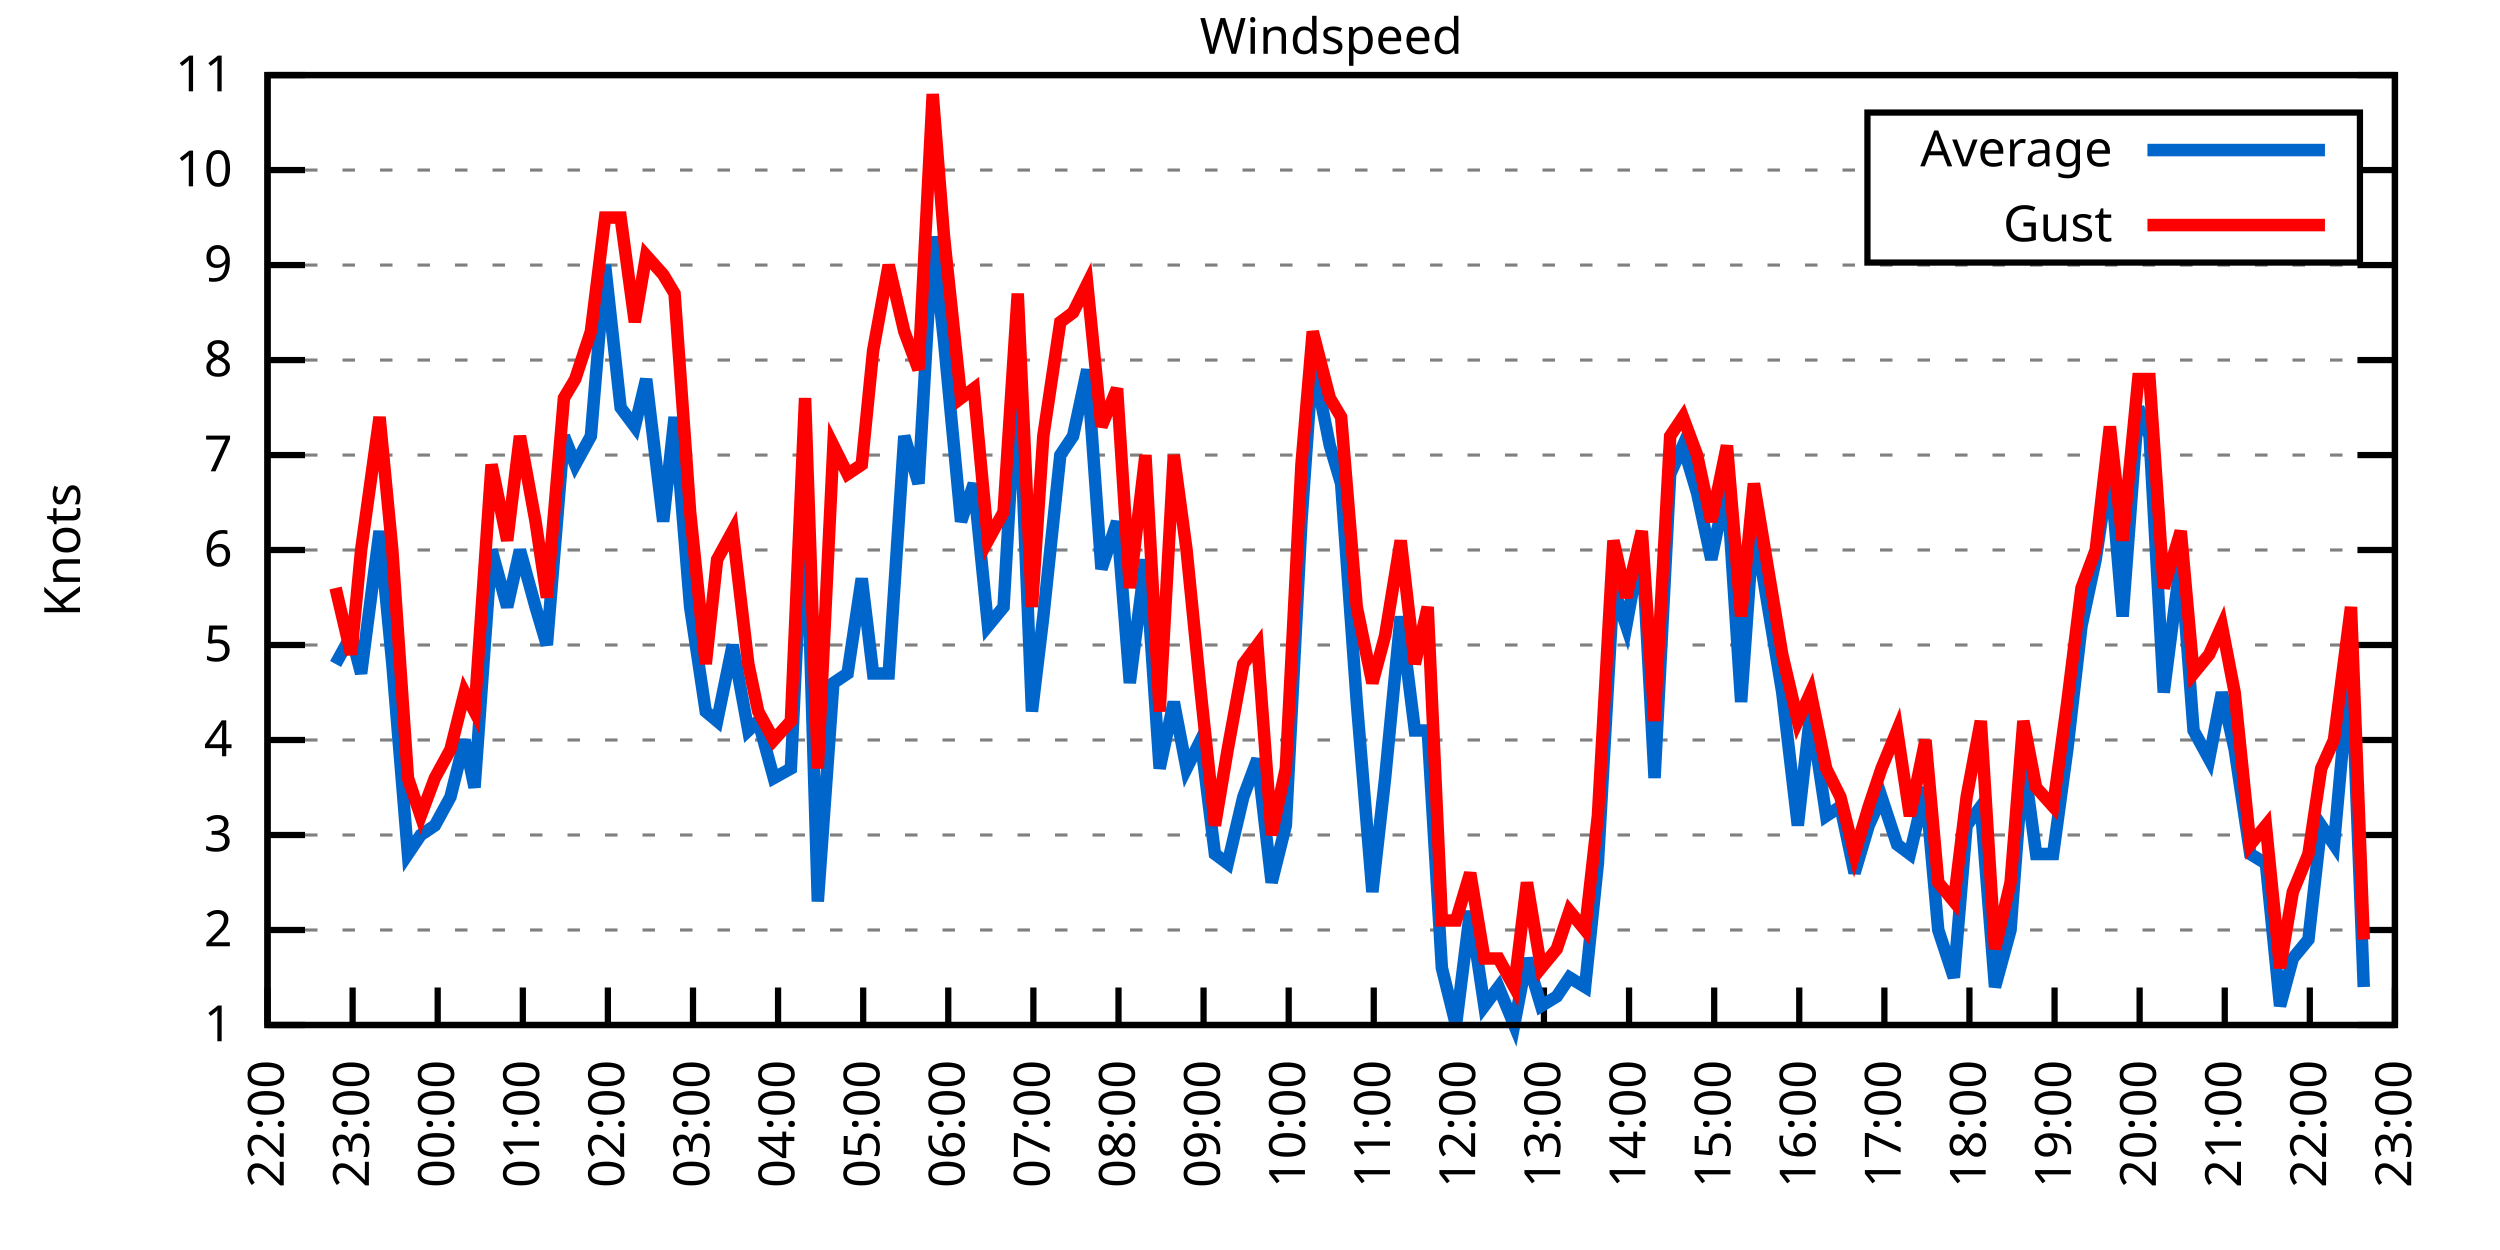
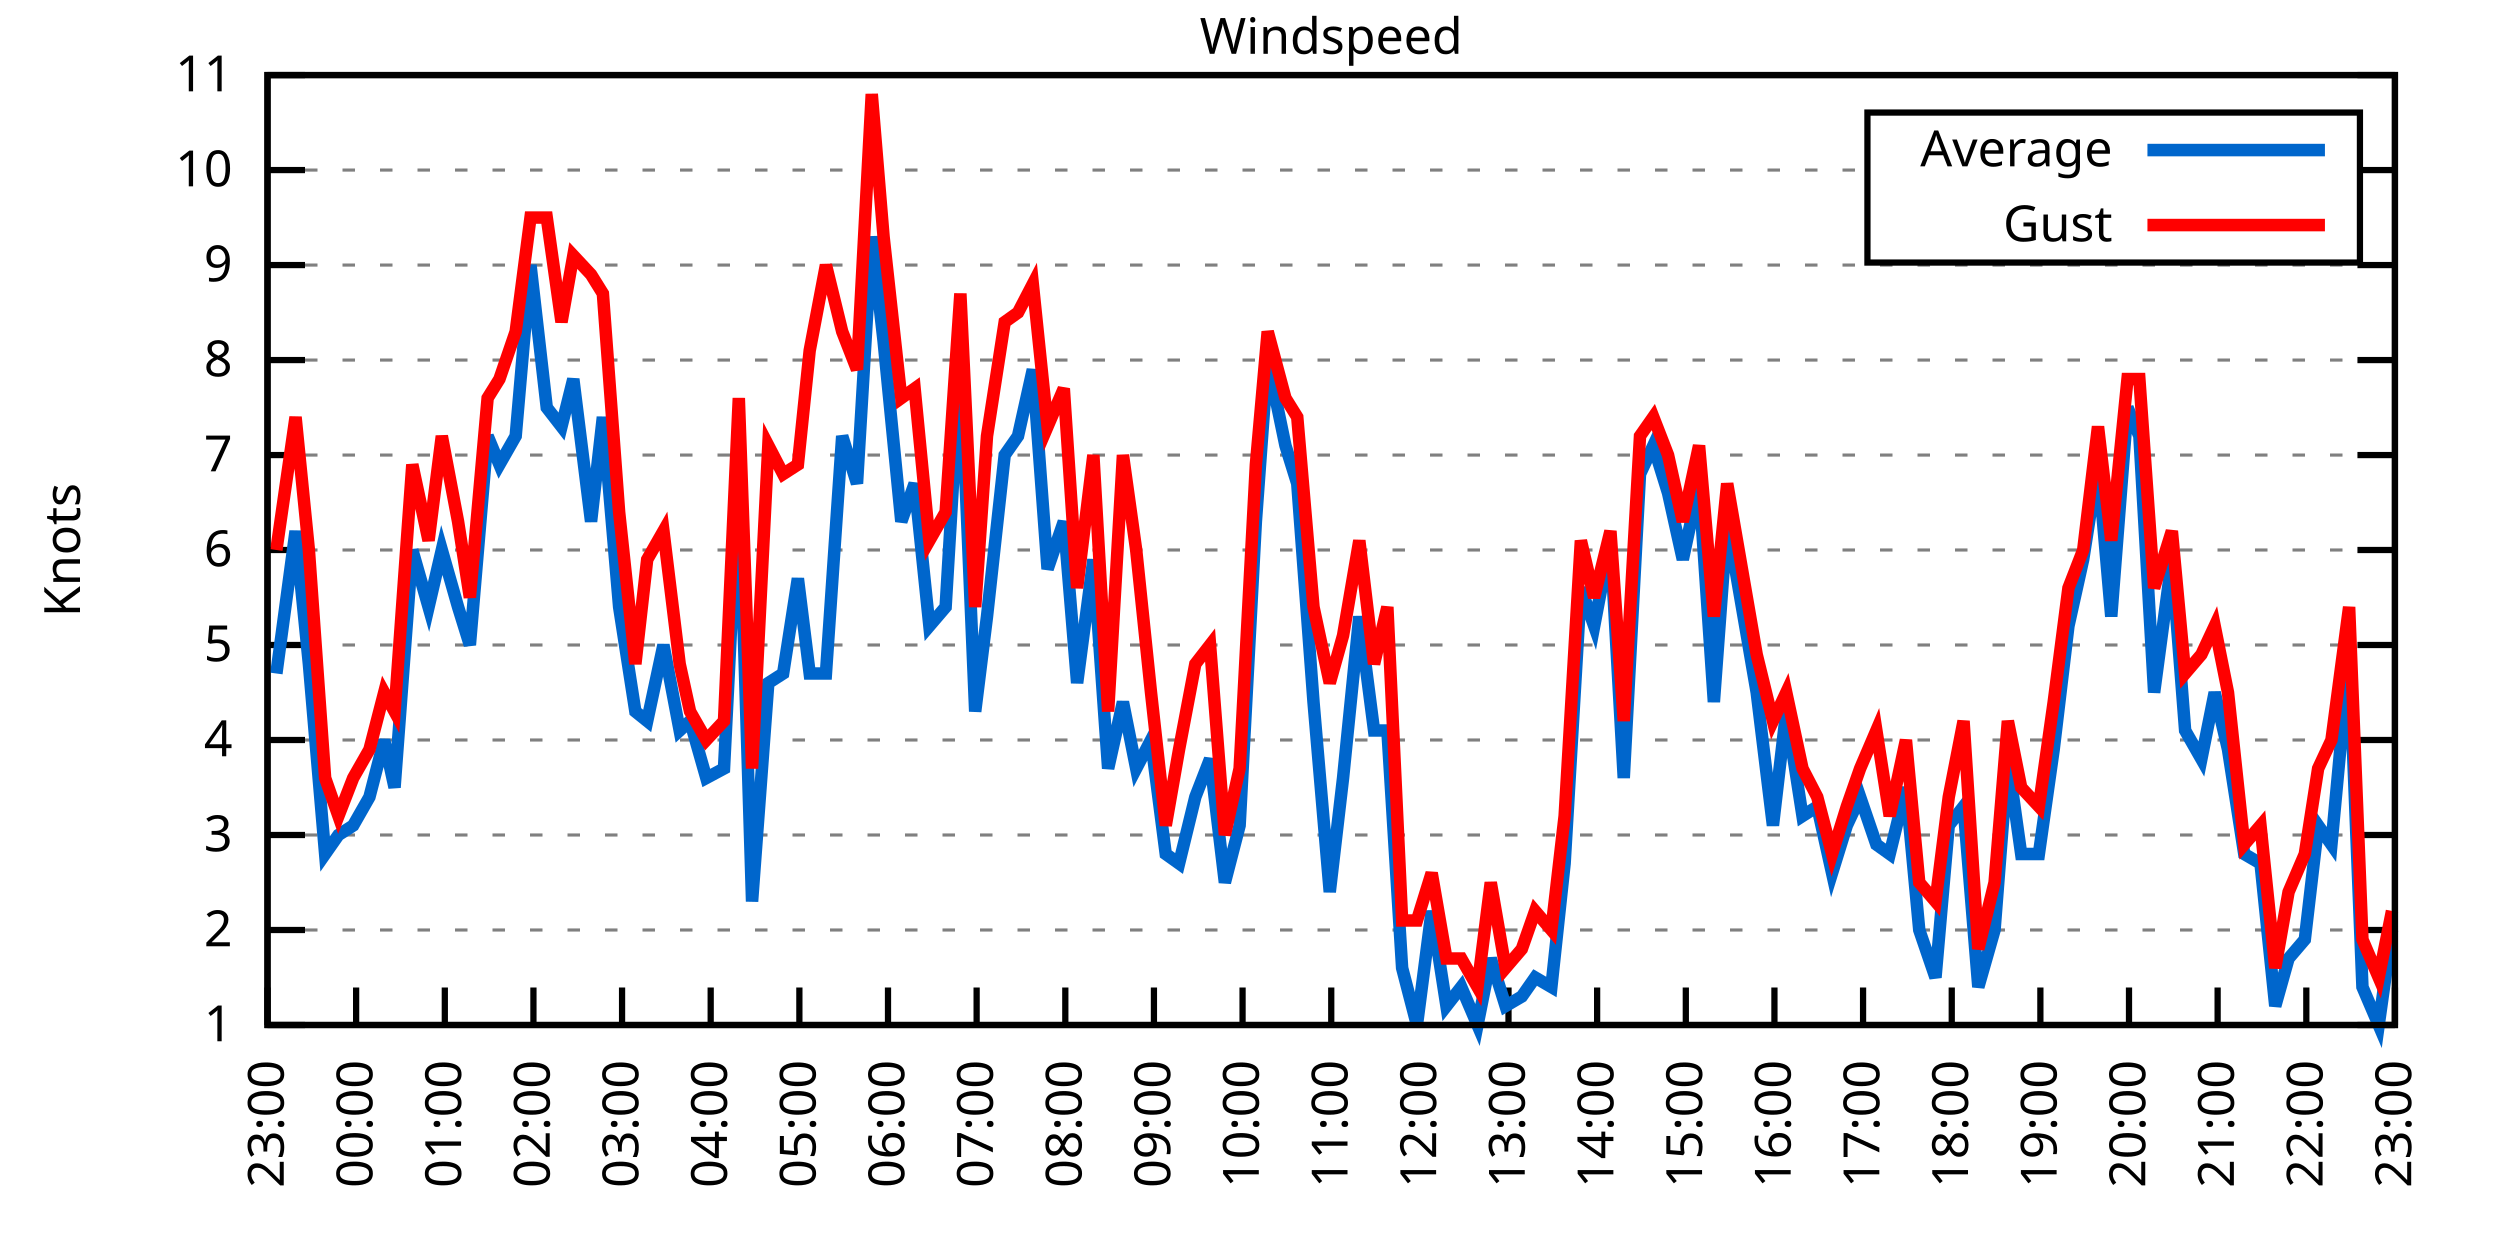
<svg xmlns="http://www.w3.org/2000/svg" xmlns:xlink="http://www.w3.org/1999/xlink" width="400" height="200" viewBox="0 0 400 200">
  <g id="gnuplot_canvas">
    <rect x="0" y="0" width="400" height="200" fill="none" />
    <defs>
      <circle id="gpDot" r="0.5" stroke-width="0.5" stroke="currentColor" />
      <path id="gpPt0" stroke-width="0.333" stroke="currentColor" d="M-1,0 h2 M0,-1 v2" />
      <path id="gpPt1" stroke-width="0.333" stroke="currentColor" d="M-1,-1 L1,1 M1,-1 L-1,1" />
      <path id="gpPt2" stroke-width="0.333" stroke="currentColor" d="M-1,0 L1,0 M0,-1 L0,1 M-1,-1 L1,1 M-1,1 L1,-1" />
      <rect id="gpPt3" stroke-width="0.333" stroke="currentColor" x="-1" y="-1" width="2" height="2" />
      <rect id="gpPt4" stroke-width="0.333" stroke="currentColor" fill="currentColor" x="-1" y="-1" width="2" height="2" />
      <circle id="gpPt5" stroke-width="0.333" stroke="currentColor" cx="0" cy="0" r="1" />
      <use xlink:href="#gpPt5" id="gpPt6" fill="currentColor" stroke="none" />
      <path id="gpPt7" stroke-width="0.333" stroke="currentColor" d="M0,-1.33 L-1.33,0.67 L1.33,0.67 z" />
      <use xlink:href="#gpPt7" id="gpPt8" fill="currentColor" stroke="none" />
      <use xlink:href="#gpPt7" id="gpPt9" stroke="currentColor" transform="rotate(180)" />
      <use xlink:href="#gpPt9" id="gpPt10" fill="currentColor" stroke="none" />
      <use xlink:href="#gpPt3" id="gpPt11" stroke="currentColor" transform="rotate(45)" />
      <use xlink:href="#gpPt11" id="gpPt12" fill="currentColor" stroke="none" />
      <path id="gpPt13" stroke-width="0.333" stroke="currentColor" d="M0,1.330 L1.265,0.411 L0.782,-1.067 L-0.782,-1.076 L-1.265,0.411 z" />
      <use xlink:href="#gpPt13" id="gpPt14" fill="currentColor" stroke="none" />
      <filter id="textbox" filterUnits="objectBoundingBox" x="0" y="0" height="1" width="1">
        <feFlood flood-color="white" flood-opacity="1" result="bgnd" />
        <feComposite in="SourceGraphic" in2="bgnd" operator="atop" />
      </filter>
      <filter id="greybox" filterUnits="objectBoundingBox" x="0" y="0" height="1" width="1">
        <feFlood flood-color="lightgrey" flood-opacity="1" result="grey" />
        <feComposite in="SourceGraphic" in2="grey" operator="atop" />
      </filter>
    </defs>
    <g fill="none" color="white" stroke="currentColor" stroke-width="1.00" stroke-linecap="butt" stroke-linejoin="miter">
</g>
    <g fill="none" color="black" stroke="currentColor" stroke-width="1.00" stroke-linecap="butt" stroke-linejoin="miter">
      <g stroke="none" shape-rendering="crispEdges">
        <polygon fill="rgb(255, 255, 255)" points="42.80,164.00 383.18,164.00 383.18,12.02 42.80,12.02 " />
      </g>
    </g>
    <g fill="none" color="black" stroke="currentColor" stroke-width="1.00" stroke-linecap="butt" stroke-linejoin="miter">
</g>
    <g fill="none" color="black" stroke="black" stroke-width="0.50" stroke-linecap="butt" stroke-linejoin="miter">
</g>
    <g fill="none" color="gray" stroke="currentColor" stroke-width="0.50" stroke-linecap="butt" stroke-linejoin="miter">
      <path stroke="gray" stroke-dasharray="2,4" class="gridline" d="M42.80,164.00 L383.19,164.00  " />
    </g>
    <g fill="none" color="gray" stroke="gray" stroke-width="1.00" stroke-linecap="butt" stroke-linejoin="miter">
</g>
    <g fill="none" color="black" stroke="currentColor" stroke-width="1.00" stroke-linecap="butt" stroke-linejoin="miter">
      <path stroke="black" d="M42.80,164.00 L48.80,164.00 M383.19,164.00 L377.19,164.00  " />
      <g transform="translate(37.20,166.60)" stroke="none" fill="black" font-family="Sans" font-size="8.00" text-anchor="end">
        <text>
          <tspan font-family="Sans"> 1</tspan>
        </text>
      </g>
    </g>
    <g fill="none" color="black" stroke="currentColor" stroke-width="1.00" stroke-linecap="butt" stroke-linejoin="miter">
</g>
    <g fill="none" color="black" stroke="black" stroke-width="0.50" stroke-linecap="butt" stroke-linejoin="miter">
</g>
    <g fill="none" color="gray" stroke="currentColor" stroke-width="0.50" stroke-linecap="butt" stroke-linejoin="miter">
      <path stroke="gray" stroke-dasharray="2,4" class="gridline" d="M42.80,148.80 L383.19,148.80  " />
    </g>
    <g fill="none" color="gray" stroke="gray" stroke-width="1.00" stroke-linecap="butt" stroke-linejoin="miter">
</g>
    <g fill="none" color="black" stroke="currentColor" stroke-width="1.00" stroke-linecap="butt" stroke-linejoin="miter">
      <path stroke="black" d="M42.80,148.80 L48.80,148.80 M383.19,148.80 L377.19,148.80  " />
      <g transform="translate(37.20,151.40)" stroke="none" fill="black" font-family="Sans" font-size="8.00" text-anchor="end">
        <text>
          <tspan font-family="Sans"> 2</tspan>
        </text>
      </g>
    </g>
    <g fill="none" color="black" stroke="currentColor" stroke-width="1.00" stroke-linecap="butt" stroke-linejoin="miter">
</g>
    <g fill="none" color="black" stroke="black" stroke-width="0.50" stroke-linecap="butt" stroke-linejoin="miter">
</g>
    <g fill="none" color="gray" stroke="currentColor" stroke-width="0.50" stroke-linecap="butt" stroke-linejoin="miter">
      <path stroke="gray" stroke-dasharray="2,4" class="gridline" d="M42.80,133.60 L383.19,133.60  " />
    </g>
    <g fill="none" color="gray" stroke="gray" stroke-width="1.00" stroke-linecap="butt" stroke-linejoin="miter">
</g>
    <g fill="none" color="black" stroke="currentColor" stroke-width="1.00" stroke-linecap="butt" stroke-linejoin="miter">
      <path stroke="black" d="M42.80,133.60 L48.80,133.60 M383.19,133.60 L377.19,133.60  " />
      <g transform="translate(37.20,136.20)" stroke="none" fill="black" font-family="Sans" font-size="8.00" text-anchor="end">
        <text>
          <tspan font-family="Sans"> 3</tspan>
        </text>
      </g>
    </g>
    <g fill="none" color="black" stroke="currentColor" stroke-width="1.00" stroke-linecap="butt" stroke-linejoin="miter">
</g>
    <g fill="none" color="black" stroke="black" stroke-width="0.50" stroke-linecap="butt" stroke-linejoin="miter">
</g>
    <g fill="none" color="gray" stroke="currentColor" stroke-width="0.50" stroke-linecap="butt" stroke-linejoin="miter">
      <path stroke="gray" stroke-dasharray="2,4" class="gridline" d="M42.80,118.40 L383.19,118.40  " />
    </g>
    <g fill="none" color="gray" stroke="gray" stroke-width="1.00" stroke-linecap="butt" stroke-linejoin="miter">
</g>
    <g fill="none" color="black" stroke="currentColor" stroke-width="1.00" stroke-linecap="butt" stroke-linejoin="miter">
      <path stroke="black" d="M42.80,118.40 L48.80,118.40 M383.19,118.40 L377.19,118.40  " />
      <g transform="translate(37.20,121.00)" stroke="none" fill="black" font-family="Sans" font-size="8.00" text-anchor="end">
        <text>
          <tspan font-family="Sans"> 4</tspan>
        </text>
      </g>
    </g>
    <g fill="none" color="black" stroke="currentColor" stroke-width="1.00" stroke-linecap="butt" stroke-linejoin="miter">
</g>
    <g fill="none" color="black" stroke="black" stroke-width="0.50" stroke-linecap="butt" stroke-linejoin="miter">
</g>
    <g fill="none" color="gray" stroke="currentColor" stroke-width="0.50" stroke-linecap="butt" stroke-linejoin="miter">
      <path stroke="gray" stroke-dasharray="2,4" class="gridline" d="M42.80,103.20 L383.19,103.20  " />
    </g>
    <g fill="none" color="gray" stroke="gray" stroke-width="1.00" stroke-linecap="butt" stroke-linejoin="miter">
</g>
    <g fill="none" color="black" stroke="currentColor" stroke-width="1.00" stroke-linecap="butt" stroke-linejoin="miter">
      <path stroke="black" d="M42.80,103.20 L48.80,103.20 M383.19,103.20 L377.19,103.20  " />
      <g transform="translate(37.20,105.80)" stroke="none" fill="black" font-family="Sans" font-size="8.00" text-anchor="end">
        <text>
          <tspan font-family="Sans"> 5</tspan>
        </text>
      </g>
    </g>
    <g fill="none" color="black" stroke="currentColor" stroke-width="1.00" stroke-linecap="butt" stroke-linejoin="miter">
</g>
    <g fill="none" color="black" stroke="black" stroke-width="0.50" stroke-linecap="butt" stroke-linejoin="miter">
</g>
    <g fill="none" color="gray" stroke="currentColor" stroke-width="0.50" stroke-linecap="butt" stroke-linejoin="miter">
      <path stroke="gray" stroke-dasharray="2,4" class="gridline" d="M42.80,88.00 L383.19,88.00  " />
    </g>
    <g fill="none" color="gray" stroke="gray" stroke-width="1.00" stroke-linecap="butt" stroke-linejoin="miter">
</g>
    <g fill="none" color="black" stroke="currentColor" stroke-width="1.00" stroke-linecap="butt" stroke-linejoin="miter">
      <path stroke="black" d="M42.80,88.00 L48.80,88.00 M383.19,88.00 L377.19,88.00  " />
      <g transform="translate(37.20,90.60)" stroke="none" fill="black" font-family="Sans" font-size="8.00" text-anchor="end">
        <text>
          <tspan font-family="Sans"> 6</tspan>
        </text>
      </g>
    </g>
    <g fill="none" color="black" stroke="currentColor" stroke-width="1.00" stroke-linecap="butt" stroke-linejoin="miter">
</g>
    <g fill="none" color="black" stroke="black" stroke-width="0.50" stroke-linecap="butt" stroke-linejoin="miter">
</g>
    <g fill="none" color="gray" stroke="currentColor" stroke-width="0.50" stroke-linecap="butt" stroke-linejoin="miter">
      <path stroke="gray" stroke-dasharray="2,4" class="gridline" d="M42.80,72.81 L383.19,72.81  " />
    </g>
    <g fill="none" color="gray" stroke="gray" stroke-width="1.00" stroke-linecap="butt" stroke-linejoin="miter">
</g>
    <g fill="none" color="black" stroke="currentColor" stroke-width="1.00" stroke-linecap="butt" stroke-linejoin="miter">
      <path stroke="black" d="M42.80,72.81 L48.80,72.81 M383.19,72.81 L377.19,72.81  " />
      <g transform="translate(37.20,75.41)" stroke="none" fill="black" font-family="Sans" font-size="8.00" text-anchor="end">
        <text>
          <tspan font-family="Sans"> 7</tspan>
        </text>
      </g>
    </g>
    <g fill="none" color="black" stroke="currentColor" stroke-width="1.00" stroke-linecap="butt" stroke-linejoin="miter">
</g>
    <g fill="none" color="black" stroke="black" stroke-width="0.50" stroke-linecap="butt" stroke-linejoin="miter">
</g>
    <g fill="none" color="gray" stroke="currentColor" stroke-width="0.50" stroke-linecap="butt" stroke-linejoin="miter">
      <path stroke="gray" stroke-dasharray="2,4" class="gridline" d="M42.80,57.61 L383.19,57.61  " />
    </g>
    <g fill="none" color="gray" stroke="gray" stroke-width="1.00" stroke-linecap="butt" stroke-linejoin="miter">
</g>
    <g fill="none" color="black" stroke="currentColor" stroke-width="1.00" stroke-linecap="butt" stroke-linejoin="miter">
      <path stroke="black" d="M42.80,57.61 L48.80,57.61 M383.19,57.61 L377.19,57.61  " />
      <g transform="translate(37.20,60.21)" stroke="none" fill="black" font-family="Sans" font-size="8.00" text-anchor="end">
        <text>
          <tspan font-family="Sans"> 8</tspan>
        </text>
      </g>
    </g>
    <g fill="none" color="black" stroke="currentColor" stroke-width="1.00" stroke-linecap="butt" stroke-linejoin="miter">
</g>
    <g fill="none" color="black" stroke="black" stroke-width="0.50" stroke-linecap="butt" stroke-linejoin="miter">
</g>
    <g fill="none" color="gray" stroke="currentColor" stroke-width="0.50" stroke-linecap="butt" stroke-linejoin="miter">
      <path stroke="gray" stroke-dasharray="2,4" class="gridline" d="M42.80,42.41 L383.19,42.41  " />
    </g>
    <g fill="none" color="gray" stroke="gray" stroke-width="1.00" stroke-linecap="butt" stroke-linejoin="miter">
</g>
    <g fill="none" color="black" stroke="currentColor" stroke-width="1.00" stroke-linecap="butt" stroke-linejoin="miter">
      <path stroke="black" d="M42.80,42.41 L48.80,42.41 M383.19,42.41 L377.19,42.41  " />
      <g transform="translate(37.20,45.01)" stroke="none" fill="black" font-family="Sans" font-size="8.00" text-anchor="end">
        <text>
          <tspan font-family="Sans"> 9</tspan>
        </text>
      </g>
    </g>
    <g fill="none" color="black" stroke="currentColor" stroke-width="1.00" stroke-linecap="butt" stroke-linejoin="miter">
</g>
    <g fill="none" color="black" stroke="black" stroke-width="0.50" stroke-linecap="butt" stroke-linejoin="miter">
</g>
    <g fill="none" color="gray" stroke="currentColor" stroke-width="0.50" stroke-linecap="butt" stroke-linejoin="miter">
      <path stroke="gray" stroke-dasharray="2,4" class="gridline" d="M42.80,27.21 L298.79,27.21 M377.59,27.21 L383.19,27.21  " />
    </g>
    <g fill="none" color="gray" stroke="gray" stroke-width="1.00" stroke-linecap="butt" stroke-linejoin="miter">
</g>
    <g fill="none" color="black" stroke="currentColor" stroke-width="1.00" stroke-linecap="butt" stroke-linejoin="miter">
      <path stroke="black" d="M42.80,27.21 L48.80,27.21 M383.19,27.21 L377.19,27.21  " />
      <g transform="translate(37.20,29.81)" stroke="none" fill="black" font-family="Sans" font-size="8.00" text-anchor="end">
        <text>
          <tspan font-family="Sans"> 10</tspan>
        </text>
      </g>
    </g>
    <g fill="none" color="black" stroke="currentColor" stroke-width="1.00" stroke-linecap="butt" stroke-linejoin="miter">
</g>
    <g fill="none" color="black" stroke="black" stroke-width="0.50" stroke-linecap="butt" stroke-linejoin="miter">
</g>
    <g fill="none" color="gray" stroke="currentColor" stroke-width="0.50" stroke-linecap="butt" stroke-linejoin="miter">
      <path stroke="gray" stroke-dasharray="2,4" class="gridline" d="M42.80,12.01 L383.19,12.01  " />
    </g>
    <g fill="none" color="gray" stroke="gray" stroke-width="1.00" stroke-linecap="butt" stroke-linejoin="miter">
</g>
    <g fill="none" color="black" stroke="currentColor" stroke-width="1.00" stroke-linecap="butt" stroke-linejoin="miter">
      <path stroke="black" d="M42.80,12.01 L48.80,12.01 M383.19,12.01 L377.19,12.01  " />
      <g transform="translate(37.20,14.61)" stroke="none" fill="black" font-family="Sans" font-size="8.00" text-anchor="end">
        <text>
          <tspan font-family="Sans"> 11</tspan>
        </text>
      </g>
    </g>
    <g fill="none" color="black" stroke="currentColor" stroke-width="1.00" stroke-linecap="butt" stroke-linejoin="miter">
      <path stroke="black" d="M42.80,164.00 L42.80,158.00  " />
      <g transform="translate(45.40,169.60) rotate(270.00)" stroke="none" fill="black" font-family="Sans" font-size="8.00" text-anchor="end">
        <text>
-           <tspan font-family="Sans">22:00</tspan>
-         </text>
-       </g>
-     </g>
-     <g fill="none" color="black" stroke="currentColor" stroke-width="1.00" stroke-linecap="butt" stroke-linejoin="miter">
-       <path stroke="black" d="M56.42,164.00 L56.42,158.00  " />
-       <g transform="translate(59.02,169.60) rotate(270.00)" stroke="none" fill="black" font-family="Sans" font-size="8.00" text-anchor="end">
-         <text>
          <tspan font-family="Sans">23:00</tspan>
        </text>
      </g>
    </g>
    <g fill="none" color="black" stroke="currentColor" stroke-width="1.00" stroke-linecap="butt" stroke-linejoin="miter">
-       <path stroke="black" d="M70.03,164.00 L70.03,158.00  " />
-       <g transform="translate(72.63,169.60) rotate(270.00)" stroke="none" fill="black" font-family="Sans" font-size="8.00" text-anchor="end">
+       <path stroke="black" d="M56.98,164.00 L56.98,158.00  " />
+       <g transform="translate(59.58,169.60) rotate(270.00)" stroke="none" fill="black" font-family="Sans" font-size="8.00" text-anchor="end">
        <text>
          <tspan font-family="Sans">00:00</tspan>
        </text>
      </g>
    </g>
    <g fill="none" color="black" stroke="currentColor" stroke-width="1.00" stroke-linecap="butt" stroke-linejoin="miter">
-       <path stroke="black" d="M83.65,164.00 L83.65,158.00  " />
-       <g transform="translate(86.25,169.60) rotate(270.00)" stroke="none" fill="black" font-family="Sans" font-size="8.00" text-anchor="end">
+       <path stroke="black" d="M71.17,164.00 L71.17,158.00  " />
+       <g transform="translate(73.77,169.60) rotate(270.00)" stroke="none" fill="black" font-family="Sans" font-size="8.00" text-anchor="end">
        <text>
          <tspan font-family="Sans">01:00</tspan>
        </text>
      </g>
    </g>
    <g fill="none" color="black" stroke="currentColor" stroke-width="1.00" stroke-linecap="butt" stroke-linejoin="miter">
-       <path stroke="black" d="M97.26,164.00 L97.26,158.00  " />
-       <g transform="translate(99.86,169.60) rotate(270.00)" stroke="none" fill="black" font-family="Sans" font-size="8.00" text-anchor="end">
+       <path stroke="black" d="M85.35,164.00 L85.35,158.00  " />
+       <g transform="translate(87.95,169.60) rotate(270.00)" stroke="none" fill="black" font-family="Sans" font-size="8.00" text-anchor="end">
        <text>
          <tspan font-family="Sans">02:00</tspan>
        </text>
      </g>
    </g>
    <g fill="none" color="black" stroke="currentColor" stroke-width="1.00" stroke-linecap="butt" stroke-linejoin="miter">
-       <path stroke="black" d="M110.88,164.00 L110.88,158.00  " />
-       <g transform="translate(113.48,169.60) rotate(270.00)" stroke="none" fill="black" font-family="Sans" font-size="8.00" text-anchor="end">
+       <path stroke="black" d="M99.53,164.00 L99.53,158.00  " />
+       <g transform="translate(102.13,169.60) rotate(270.00)" stroke="none" fill="black" font-family="Sans" font-size="8.00" text-anchor="end">
        <text>
          <tspan font-family="Sans">03:00</tspan>
        </text>
      </g>
    </g>
    <g fill="none" color="black" stroke="currentColor" stroke-width="1.00" stroke-linecap="butt" stroke-linejoin="miter">
-       <path stroke="black" d="M124.49,164.00 L124.49,158.00  " />
-       <g transform="translate(127.09,169.60) rotate(270.00)" stroke="none" fill="black" font-family="Sans" font-size="8.00" text-anchor="end">
+       <path stroke="black" d="M113.71,164.00 L113.71,158.00  " />
+       <g transform="translate(116.31,169.60) rotate(270.00)" stroke="none" fill="black" font-family="Sans" font-size="8.00" text-anchor="end">
        <text>
          <tspan font-family="Sans">04:00</tspan>
        </text>
      </g>
    </g>
    <g fill="none" color="black" stroke="currentColor" stroke-width="1.00" stroke-linecap="butt" stroke-linejoin="miter">
-       <path stroke="black" d="M138.11,164.00 L138.11,158.00  " />
-       <g transform="translate(140.71,169.60) rotate(270.00)" stroke="none" fill="black" font-family="Sans" font-size="8.00" text-anchor="end">
+       <path stroke="black" d="M127.90,164.00 L127.90,158.00  " />
+       <g transform="translate(130.50,169.60) rotate(270.00)" stroke="none" fill="black" font-family="Sans" font-size="8.00" text-anchor="end">
        <text>
          <tspan font-family="Sans">05:00</tspan>
        </text>
      </g>
    </g>
    <g fill="none" color="black" stroke="currentColor" stroke-width="1.00" stroke-linecap="butt" stroke-linejoin="miter">
-       <path stroke="black" d="M151.72,164.00 L151.72,158.00  " />
-       <g transform="translate(154.32,169.60) rotate(270.00)" stroke="none" fill="black" font-family="Sans" font-size="8.00" text-anchor="end">
+       <path stroke="black" d="M142.08,164.00 L142.08,158.00  " />
+       <g transform="translate(144.68,169.60) rotate(270.00)" stroke="none" fill="black" font-family="Sans" font-size="8.00" text-anchor="end">
        <text>
          <tspan font-family="Sans">06:00</tspan>
        </text>
      </g>
    </g>
    <g fill="none" color="black" stroke="currentColor" stroke-width="1.00" stroke-linecap="butt" stroke-linejoin="miter">
-       <path stroke="black" d="M165.34,164.00 L165.34,158.00  " />
-       <g transform="translate(167.94,169.60) rotate(270.00)" stroke="none" fill="black" font-family="Sans" font-size="8.00" text-anchor="end">
+       <path stroke="black" d="M156.26,164.00 L156.26,158.00  " />
+       <g transform="translate(158.86,169.60) rotate(270.00)" stroke="none" fill="black" font-family="Sans" font-size="8.00" text-anchor="end">
        <text>
          <tspan font-family="Sans">07:00</tspan>
        </text>
      </g>
    </g>
    <g fill="none" color="black" stroke="currentColor" stroke-width="1.00" stroke-linecap="butt" stroke-linejoin="miter">
-       <path stroke="black" d="M178.96,164.00 L178.96,158.00  " />
-       <g transform="translate(181.56,169.60) rotate(270.00)" stroke="none" fill="black" font-family="Sans" font-size="8.00" text-anchor="end">
+       <path stroke="black" d="M170.45,164.00 L170.45,158.00  " />
+       <g transform="translate(173.05,169.60) rotate(270.00)" stroke="none" fill="black" font-family="Sans" font-size="8.00" text-anchor="end">
        <text>
          <tspan font-family="Sans">08:00</tspan>
        </text>
      </g>
    </g>
    <g fill="none" color="black" stroke="currentColor" stroke-width="1.00" stroke-linecap="butt" stroke-linejoin="miter">
-       <path stroke="black" d="M192.57,164.00 L192.57,158.00  " />
-       <g transform="translate(195.17,169.60) rotate(270.00)" stroke="none" fill="black" font-family="Sans" font-size="8.00" text-anchor="end">
+       <path stroke="black" d="M184.63,164.00 L184.63,158.00  " />
+       <g transform="translate(187.23,169.60) rotate(270.00)" stroke="none" fill="black" font-family="Sans" font-size="8.00" text-anchor="end">
        <text>
          <tspan font-family="Sans">09:00</tspan>
        </text>
      </g>
    </g>
    <g fill="none" color="black" stroke="currentColor" stroke-width="1.00" stroke-linecap="butt" stroke-linejoin="miter">
-       <path stroke="black" d="M206.19,164.00 L206.19,158.00  " />
-       <g transform="translate(208.79,169.60) rotate(270.00)" stroke="none" fill="black" font-family="Sans" font-size="8.00" text-anchor="end">
+       <path stroke="black" d="M198.81,164.00 L198.81,158.00  " />
+       <g transform="translate(201.41,169.60) rotate(270.00)" stroke="none" fill="black" font-family="Sans" font-size="8.00" text-anchor="end">
        <text>
          <tspan font-family="Sans">10:00</tspan>
        </text>
      </g>
    </g>
    <g fill="none" color="black" stroke="currentColor" stroke-width="1.00" stroke-linecap="butt" stroke-linejoin="miter">
-       <path stroke="black" d="M219.80,164.00 L219.80,158.00  " />
-       <g transform="translate(222.40,169.60) rotate(270.00)" stroke="none" fill="black" font-family="Sans" font-size="8.00" text-anchor="end">
+       <path stroke="black" d="M213.00,164.00 L213.00,158.00  " />
+       <g transform="translate(215.60,169.60) rotate(270.00)" stroke="none" fill="black" font-family="Sans" font-size="8.00" text-anchor="end">
        <text>
          <tspan font-family="Sans">11:00</tspan>
        </text>
      </g>
    </g>
    <g fill="none" color="black" stroke="currentColor" stroke-width="1.00" stroke-linecap="butt" stroke-linejoin="miter">
-       <path stroke="black" d="M233.42,164.00 L233.42,158.00  " />
-       <g transform="translate(236.02,169.60) rotate(270.00)" stroke="none" fill="black" font-family="Sans" font-size="8.00" text-anchor="end">
+       <path stroke="black" d="M227.18,164.00 L227.18,158.00  " />
+       <g transform="translate(229.78,169.60) rotate(270.00)" stroke="none" fill="black" font-family="Sans" font-size="8.00" text-anchor="end">
        <text>
          <tspan font-family="Sans">12:00</tspan>
        </text>
      </g>
    </g>
    <g fill="none" color="black" stroke="currentColor" stroke-width="1.00" stroke-linecap="butt" stroke-linejoin="miter">
-       <path stroke="black" d="M247.03,164.00 L247.03,158.00  " />
-       <g transform="translate(249.63,169.60) rotate(270.00)" stroke="none" fill="black" font-family="Sans" font-size="8.00" text-anchor="end">
+       <path stroke="black" d="M241.36,164.00 L241.36,158.00  " />
+       <g transform="translate(243.96,169.60) rotate(270.00)" stroke="none" fill="black" font-family="Sans" font-size="8.00" text-anchor="end">
        <text>
          <tspan font-family="Sans">13:00</tspan>
        </text>
      </g>
    </g>
    <g fill="none" color="black" stroke="currentColor" stroke-width="1.00" stroke-linecap="butt" stroke-linejoin="miter">
-       <path stroke="black" d="M260.65,164.00 L260.65,158.00  " />
-       <g transform="translate(263.25,169.60) rotate(270.00)" stroke="none" fill="black" font-family="Sans" font-size="8.00" text-anchor="end">
+       <path stroke="black" d="M255.54,164.00 L255.54,158.00  " />
+       <g transform="translate(258.14,169.60) rotate(270.00)" stroke="none" fill="black" font-family="Sans" font-size="8.00" text-anchor="end">
        <text>
          <tspan font-family="Sans">14:00</tspan>
        </text>
      </g>
    </g>
    <g fill="none" color="black" stroke="currentColor" stroke-width="1.00" stroke-linecap="butt" stroke-linejoin="miter">
-       <path stroke="black" d="M274.27,164.00 L274.27,158.00  " />
-       <g transform="translate(276.87,169.60) rotate(270.00)" stroke="none" fill="black" font-family="Sans" font-size="8.00" text-anchor="end">
+       <path stroke="black" d="M269.73,164.00 L269.73,158.00  " />
+       <g transform="translate(272.33,169.60) rotate(270.00)" stroke="none" fill="black" font-family="Sans" font-size="8.00" text-anchor="end">
        <text>
          <tspan font-family="Sans">15:00</tspan>
        </text>
      </g>
    </g>
    <g fill="none" color="black" stroke="currentColor" stroke-width="1.00" stroke-linecap="butt" stroke-linejoin="miter">
-       <path stroke="black" d="M287.88,164.00 L287.88,158.00  " />
-       <g transform="translate(290.48,169.60) rotate(270.00)" stroke="none" fill="black" font-family="Sans" font-size="8.00" text-anchor="end">
+       <path stroke="black" d="M283.91,164.00 L283.91,158.00  " />
+       <g transform="translate(286.51,169.60) rotate(270.00)" stroke="none" fill="black" font-family="Sans" font-size="8.00" text-anchor="end">
        <text>
          <tspan font-family="Sans">16:00</tspan>
        </text>
      </g>
    </g>
    <g fill="none" color="black" stroke="currentColor" stroke-width="1.00" stroke-linecap="butt" stroke-linejoin="miter">
-       <path stroke="black" d="M301.50,164.00 L301.50,158.00  " />
-       <g transform="translate(304.10,169.60) rotate(270.00)" stroke="none" fill="black" font-family="Sans" font-size="8.00" text-anchor="end">
+       <path stroke="black" d="M298.09,164.00 L298.09,158.00  " />
+       <g transform="translate(300.69,169.60) rotate(270.00)" stroke="none" fill="black" font-family="Sans" font-size="8.00" text-anchor="end">
        <text>
          <tspan font-family="Sans">17:00</tspan>
        </text>
      </g>
    </g>
    <g fill="none" color="black" stroke="currentColor" stroke-width="1.00" stroke-linecap="butt" stroke-linejoin="miter">
-       <path stroke="black" d="M315.11,164.00 L315.11,158.00  " />
-       <g transform="translate(317.71,169.60) rotate(270.00)" stroke="none" fill="black" font-family="Sans" font-size="8.00" text-anchor="end">
+       <path stroke="black" d="M312.28,164.00 L312.28,158.00  " />
+       <g transform="translate(314.88,169.60) rotate(270.00)" stroke="none" fill="black" font-family="Sans" font-size="8.00" text-anchor="end">
        <text>
          <tspan font-family="Sans">18:00</tspan>
        </text>
      </g>
    </g>
    <g fill="none" color="black" stroke="currentColor" stroke-width="1.00" stroke-linecap="butt" stroke-linejoin="miter">
-       <path stroke="black" d="M328.73,164.00 L328.73,158.00  " />
-       <g transform="translate(331.33,169.60) rotate(270.00)" stroke="none" fill="black" font-family="Sans" font-size="8.00" text-anchor="end">
+       <path stroke="black" d="M326.46,164.00 L326.46,158.00  " />
+       <g transform="translate(329.06,169.60) rotate(270.00)" stroke="none" fill="black" font-family="Sans" font-size="8.00" text-anchor="end">
        <text>
          <tspan font-family="Sans">19:00</tspan>
        </text>
      </g>
    </g>
    <g fill="none" color="black" stroke="currentColor" stroke-width="1.00" stroke-linecap="butt" stroke-linejoin="miter">
-       <path stroke="black" d="M342.34,164.00 L342.34,158.00  " />
-       <g transform="translate(344.94,169.60) rotate(270.00)" stroke="none" fill="black" font-family="Sans" font-size="8.00" text-anchor="end">
+       <path stroke="black" d="M340.64,164.00 L340.64,158.00  " />
+       <g transform="translate(343.24,169.60) rotate(270.00)" stroke="none" fill="black" font-family="Sans" font-size="8.00" text-anchor="end">
        <text>
          <tspan font-family="Sans">20:00</tspan>
        </text>
      </g>
    </g>
    <g fill="none" color="black" stroke="currentColor" stroke-width="1.00" stroke-linecap="butt" stroke-linejoin="miter">
-       <path stroke="black" d="M355.96,164.00 L355.96,158.00  " />
-       <g transform="translate(358.56,169.60) rotate(270.00)" stroke="none" fill="black" font-family="Sans" font-size="8.00" text-anchor="end">
+       <path stroke="black" d="M354.82,164.00 L354.82,158.00  " />
+       <g transform="translate(357.42,169.60) rotate(270.00)" stroke="none" fill="black" font-family="Sans" font-size="8.00" text-anchor="end">
        <text>
          <tspan font-family="Sans">21:00</tspan>
        </text>
      </g>
    </g>
    <g fill="none" color="black" stroke="currentColor" stroke-width="1.00" stroke-linecap="butt" stroke-linejoin="miter">
-       <path stroke="black" d="M369.57,164.00 L369.57,158.00  " />
-       <g transform="translate(372.17,169.60) rotate(270.00)" stroke="none" fill="black" font-family="Sans" font-size="8.00" text-anchor="end">
+       <path stroke="black" d="M369.01,164.00 L369.01,158.00  " />
+       <g transform="translate(371.61,169.60) rotate(270.00)" stroke="none" fill="black" font-family="Sans" font-size="8.00" text-anchor="end">
        <text>
          <tspan font-family="Sans">22:00</tspan>
        </text>
      </g>
    </g>
    <g fill="none" color="black" stroke="currentColor" stroke-width="1.00" stroke-linecap="butt" stroke-linejoin="miter">
      <path stroke="black" d="M383.19,164.00 L383.19,158.00  " />
      <g transform="translate(385.79,169.60) rotate(270.00)" stroke="none" fill="black" font-family="Sans" font-size="8.00" text-anchor="end">
        <text>
          <tspan font-family="Sans">23:00</tspan>
        </text>
      </g>
    </g>
    <g fill="none" color="black" stroke="currentColor" stroke-width="1.00" stroke-linecap="butt" stroke-linejoin="miter">
</g>
    <g fill="none" color="black" stroke="currentColor" stroke-width="1.00" stroke-linecap="butt" stroke-linejoin="miter">
      <path stroke="black" d="M42.80,12.01 L42.80,164.00 L383.19,164.00 L383.19,12.01 L42.80,12.01 Z  " />
    </g>
    <g fill="none" color="black" stroke="currentColor" stroke-width="1.00" stroke-linecap="butt" stroke-linejoin="miter">
</g>
    <g fill="none" color="black" stroke="currentColor" stroke-width="1.00" stroke-linecap="butt" stroke-linejoin="miter">
      <path stroke="black" d="M298.79,42.01 L298.79,18.01 L377.59,18.01 L377.59,42.01 L298.79,42.01 Z  " />
    </g>
    <g id="Windspeed_plot_1">
      <g fill="none" color="white" stroke="black" stroke-width="2.00" stroke-linecap="butt" stroke-linejoin="miter">
</g>
      <g fill="none" color="black" stroke="currentColor" stroke-width="2.00" stroke-linecap="butt" stroke-linejoin="miter">
        <g transform="translate(337.99,26.61)" stroke="none" fill="black" font-family="Sans" font-size="8.00" text-anchor="end">
          <text>
            <tspan font-family="Sans">Average</tspan>
          </text>
        </g>
      </g>
      <g fill="none" color="black" stroke="currentColor" stroke-width="2.00" stroke-linecap="butt" stroke-linejoin="miter">
-         <path stroke="rgb(  0, 102, 204)" d="M343.59,24.01 L371.99,24.01 M53.69,106.24 L56.19,101.68 L57.78,107.76 L60.73,84.97 L62.77,106.24 L65.27,136.64   L67.31,133.60 L69.58,132.08 L72.07,127.52 L74.34,118.40 L75.93,126.00 L78.65,88.00 L81.15,97.12 L83.19,88.00   L85.69,97.12 L87.50,103.20 L90.23,69.77 L92.04,74.33 L94.54,69.77 L96.81,42.41 L99.30,65.21 L101.57,68.25   L103.39,60.65 L106.11,83.45 L107.93,66.73 L110.42,97.12 L112.92,113.84 L114.74,115.36 L117.23,103.20 L119.73,116.88   L121.32,115.36 L123.81,124.48 L126.54,122.96 L128.81,75.85 L130.85,144.24 L133.34,109.28 L135.61,107.76 L137.88,92.56   L139.70,107.76 L142.19,107.76 L144.69,69.77 L146.96,77.37 L149.23,37.85 L151.04,54.57 L153.77,83.45 L155.81,77.37   L158.08,100.16 L160.57,97.12 L162.84,57.61 L165.11,113.84 L166.93,98.64 L169.65,72.81 L171.69,69.77 L173.96,59.13   L176.23,91.04 L178.73,83.45 L180.77,109.28 L183.27,89.52 L185.54,122.96 L187.81,112.32 L189.85,122.96 L192.12,118.40   L194.39,136.64 L196.43,138.16 L198.93,127.52 L201.19,121.44 L203.46,141.20 L205.73,132.08 L208.23,83.45 L210.04,57.61   L212.77,71.29 L214.58,77.37 L217.08,112.32 L219.58,142.72 L221.62,124.48 L224.11,98.64 L226.38,116.88 L228.43,116.88   L230.70,154.88 L232.96,164.00 L235.23,145.76 L237.50,160.96 L239.77,157.92 L242.27,164.00 L244.31,153.36 L246.58,160.96   L249.08,159.44 L251.12,156.40 L253.61,157.92 L255.66,138.16 L258.15,94.08 L260.20,100.16 L262.69,86.49 L264.73,124.48   L267.23,75.85 L269.27,71.29 L271.54,78.89 L273.81,89.52 L276.31,77.37 L278.58,112.32 L280.62,83.45 L282.89,97.12   L285.16,110.80 L287.65,132.08 L289.70,113.84 L292.19,130.56 L294.46,129.04 L296.73,139.68 L299.00,132.08 L301.04,127.52   L303.54,135.12 L305.58,136.64 L308.08,126.00 L310.12,148.80 L312.62,156.40 L314.66,132.08 L316.93,129.04 L319.20,157.92   L321.69,148.80 L323.74,121.44 L325.78,136.64 L328.50,136.64 L330.77,119.92 L333.04,100.16 L335.31,89.52 L337.58,74.33   L339.62,98.64 L342.12,65.21 L343.93,69.77 L346.20,110.80 L348.92,89.52 L350.97,116.88 L353.46,121.44 L355.50,110.80   L357.55,119.92 L360.04,136.64 L362.54,138.16 L364.81,160.96 L366.85,153.36 L369.35,150.32 L371.39,132.08 L373.43,135.12   L376.16,104.72 L378.20,157.92  " />
+         <path stroke="rgb(  0, 102, 204)" d="M343.59,24.01 L371.99,24.01 M44.22,107.76 L47.29,84.97 L49.42,106.24 L52.02,136.64 L54.15,133.60 L56.51,132.08   L59.11,127.52 L61.47,118.40 L63.13,126.00 L65.97,88.00 L68.57,97.12 L70.69,88.00 L73.29,97.12 L75.18,103.20   L78.02,69.77 L79.91,74.33 L82.51,69.77 L84.88,42.41 L87.48,65.21 L89.84,68.25 L91.73,60.65 L94.57,83.45   L96.46,66.73 L99.06,97.12 L101.66,113.84 L103.55,115.36 L106.15,103.20 L108.75,116.88 L110.41,115.36 L113.01,124.48   L115.84,122.96 L118.21,75.85 L120.33,144.24 L122.93,109.28 L125.30,107.76 L127.66,92.56 L129.55,107.76 L132.15,107.76   L134.75,69.77 L137.12,77.37 L139.48,37.85 L141.37,54.57 L144.21,83.45 L146.34,77.37 L148.70,100.16 L151.30,97.12   L153.66,57.61 L156.03,113.84 L157.92,98.64 L160.75,72.81 L162.88,69.77 L165.25,59.13 L167.61,91.04 L170.21,83.45   L172.34,109.28 L174.94,89.52 L177.30,122.96 L179.67,112.32 L181.79,122.96 L184.16,118.40 L186.52,136.64 L188.65,138.16   L191.25,127.52 L193.61,121.44 L195.98,141.20 L198.34,132.08 L200.94,83.45 L202.83,57.61 L205.67,71.29 L207.56,77.37   L210.16,112.32 L212.76,142.72 L214.89,124.48 L217.49,98.64 L219.85,116.88 L221.98,116.88 L224.34,154.88 L226.71,164.00   L229.07,145.76 L231.43,160.96 L233.80,157.92 L236.40,164.00 L238.52,153.36 L240.89,160.96 L243.49,159.44 L245.62,156.40   L248.22,157.92 L250.34,138.16 L252.94,94.08 L255.07,100.16 L257.67,86.49 L259.80,124.48 L262.40,75.85 L264.53,71.29   L266.89,78.89 L269.25,89.52 L271.85,77.37 L274.22,112.32 L276.35,83.45 L278.71,97.12 L281.07,110.80 L283.67,132.08   L285.80,113.84 L288.40,130.56 L290.76,129.04 L293.13,139.68 L295.49,132.08 L297.62,127.52 L300.22,135.12 L302.35,136.64   L304.95,126.00 L307.08,148.80 L309.68,156.40 L311.80,132.08 L314.17,129.04 L316.53,157.92 L319.13,148.80 L321.26,121.44   L323.39,136.64 L326.22,136.64 L328.59,119.92 L330.95,100.16 L333.31,89.52 L335.68,74.33 L337.80,98.64 L340.40,65.21   L342.30,69.77 L344.66,110.80 L347.50,89.52 L349.62,116.88 L352.22,121.44 L354.35,110.80 L356.48,119.92 L359.08,136.64   L361.68,138.16 L364.04,160.96 L366.17,153.36 L368.77,150.32 L370.90,132.08 L373.03,135.12 L375.86,104.72 L377.99,157.92   L380.59,164.00 L382.72,148.80  " />
      </g>
    </g>
    <g id="Windspeed_plot_2">
      <g fill="none" color="black" stroke="currentColor" stroke-width="2.00" stroke-linecap="butt" stroke-linejoin="miter">
        <g transform="translate(337.99,38.61)" stroke="none" fill="black" font-family="Sans" font-size="8.00" text-anchor="end">
          <text>
            <tspan font-family="Sans">Gust</tspan>
          </text>
        </g>
      </g>
      <g fill="none" color="black" stroke="currentColor" stroke-width="2.00" stroke-linecap="butt" stroke-linejoin="miter">
-         <path stroke="rgb(255,   0,   0)" d="M343.59,36.01 L371.99,36.01 M53.69,94.08 L56.19,104.72 L57.78,88.00 L60.73,66.73 L62.77,88.00 L65.27,124.48   L67.31,130.56 L69.58,124.48 L72.07,119.92 L74.34,110.80 L75.93,113.84 L78.65,74.33 L81.15,86.49 L83.19,69.77   L85.69,83.45 L87.50,95.60 L90.23,63.69 L92.04,60.65 L94.54,53.05 L96.81,34.81 L99.30,34.81 L101.57,51.53   L103.39,40.89 L106.11,43.93 L107.93,46.97 L110.42,81.93 L112.92,106.24 L114.74,89.52 L117.23,84.97 L119.73,106.24   L121.32,113.84 L123.81,118.40 L126.54,115.36 L128.81,63.69 L130.85,122.96 L133.34,71.29 L135.61,75.85 L137.88,74.33   L139.70,56.09 L142.19,42.41 L144.69,53.05 L146.96,59.13 L149.23,15.05 L151.04,37.85 L153.77,63.69 L155.81,62.17   L158.08,86.49 L160.57,81.93 L162.84,46.97 L165.11,97.12 L166.93,69.77 L169.65,51.53 L171.69,50.01 L173.96,45.45   L176.23,68.25 L178.73,62.17 L180.77,94.08 L183.27,72.81 L185.54,113.84 L187.81,72.81 L189.85,88.00 L192.12,110.80   L194.39,132.08 L196.43,119.92 L198.93,106.24 L201.19,103.20 L203.46,133.60 L205.73,122.96 L208.23,74.33 L210.04,53.05   L212.77,63.69 L214.58,66.73 L217.08,97.12 L219.58,109.28 L221.62,101.68 L224.11,86.49 L226.38,106.24 L228.43,97.12   L230.70,147.28 L232.96,147.28 L235.23,139.68 L237.50,153.36 L239.77,153.36 L242.27,157.92 L244.31,141.20 L246.58,154.88   L249.08,151.84 L251.12,145.76 L253.61,148.80 L255.66,130.56 L258.15,86.49 L260.20,95.60 L262.69,84.97 L264.73,115.36   L267.23,69.77 L269.27,66.73 L271.54,72.81 L273.81,83.45 L276.31,71.29 L278.58,98.64 L280.62,77.37 L282.89,91.04   L285.16,104.72 L287.65,115.36 L289.70,110.80 L292.19,122.96 L294.46,127.52 L296.73,136.64 L299.00,129.04 L301.04,122.96   L303.54,116.88 L305.58,130.56 L308.08,118.40 L310.12,141.20 L312.62,144.24 L314.66,127.52 L316.93,115.36 L319.20,151.84   L321.69,141.20 L323.74,115.36 L325.78,126.00 L328.50,129.04 L330.77,112.32 L333.04,94.08 L335.31,88.00 L337.58,68.25   L339.62,86.49 L342.12,60.65 L343.93,60.65 L346.20,94.08 L348.92,84.97 L350.97,107.76 L353.46,104.72 L355.50,100.16   L357.55,110.80 L360.04,135.12 L362.54,132.08 L364.81,154.88 L366.85,142.72 L369.35,136.64 L371.39,122.96 L373.43,118.40   L376.16,97.12 L378.20,150.32  " />
+         <path stroke="rgb(255,   0,   0)" d="M343.59,36.01 L371.99,36.01 M44.22,88.00 L47.29,66.73 L49.42,88.00 L52.02,124.48 L54.15,130.56 L56.51,124.48   L59.11,119.92 L61.47,110.80 L63.13,113.84 L65.97,74.33 L68.57,86.49 L70.69,69.77 L73.29,83.45 L75.18,95.60   L78.02,63.69 L79.91,60.65 L82.51,53.05 L84.88,34.81 L87.48,34.81 L89.84,51.53 L91.73,40.89 L94.57,43.93   L96.46,46.97 L99.06,81.93 L101.66,106.24 L103.55,89.52 L106.15,84.97 L108.75,106.24 L110.41,113.84 L113.01,118.40   L115.84,115.36 L118.21,63.69 L120.33,122.96 L122.93,71.29 L125.30,75.85 L127.66,74.33 L129.55,56.09 L132.15,42.41   L134.75,53.05 L137.12,59.13 L139.48,15.05 L141.37,37.85 L144.21,63.69 L146.34,62.17 L148.70,86.49 L151.30,81.93   L153.66,46.97 L156.03,97.12 L157.92,69.77 L160.75,51.53 L162.88,50.01 L165.25,45.45 L167.61,68.25 L170.21,62.17   L172.34,94.08 L174.94,72.81 L177.30,113.84 L179.67,72.81 L181.79,88.00 L184.16,110.80 L186.52,132.08 L188.65,119.92   L191.25,106.24 L193.61,103.20 L195.98,133.60 L198.34,122.96 L200.94,74.33 L202.83,53.05 L205.67,63.69 L207.56,66.73   L210.16,97.12 L212.76,109.28 L214.89,101.68 L217.49,86.49 L219.85,106.24 L221.98,97.12 L224.34,147.28 L226.71,147.28   L229.07,139.68 L231.43,153.36 L233.80,153.36 L236.40,157.92 L238.52,141.20 L240.89,154.88 L243.49,151.84 L245.62,145.76   L248.22,148.80 L250.34,130.56 L252.94,86.49 L255.07,95.60 L257.67,84.97 L259.80,115.36 L262.40,69.77 L264.53,66.73   L266.89,72.81 L269.25,83.45 L271.85,71.29 L274.22,98.64 L276.35,77.37 L278.71,91.04 L281.07,104.72 L283.67,115.36   L285.80,110.80 L288.40,122.96 L290.76,127.52 L293.13,136.64 L295.49,129.04 L297.62,122.96 L300.22,116.88 L302.35,130.56   L304.95,118.40 L307.08,141.20 L309.68,144.24 L311.80,127.52 L314.17,115.36 L316.53,151.84 L319.13,141.20 L321.26,115.36   L323.39,126.00 L326.22,129.04 L328.59,112.32 L330.95,94.08 L333.31,88.00 L335.68,68.25 L337.80,86.49 L340.40,60.65   L342.30,60.65 L344.66,94.08 L347.50,84.97 L349.62,107.76 L352.22,104.72 L354.35,100.16 L356.48,110.80 L359.08,135.12   L361.68,132.08 L364.04,154.88 L366.17,142.72 L368.77,136.64 L370.90,122.96 L373.03,118.40 L375.86,97.12 L377.99,150.32   L380.59,156.40 L382.72,145.76  " />
      </g>
    </g>
    <g fill="none" color="black" stroke="currentColor" stroke-width="2.00" stroke-linecap="butt" stroke-linejoin="miter">
</g>
    <g fill="none" color="black" stroke="black" stroke-width="1.00" stroke-linecap="butt" stroke-linejoin="miter">
</g>
    <g fill="none" color="black" stroke="currentColor" stroke-width="1.00" stroke-linecap="butt" stroke-linejoin="miter">
      <path stroke="black" d="M42.80,12.01 L42.80,164.00 L383.19,164.00 L383.19,12.01 L42.80,12.01 Z  " />
      <g transform="translate(12.80,88.01) rotate(270.00)" stroke="none" fill="black" font-family="Sans" font-size="8.00" text-anchor="middle">
        <text>
          <tspan font-family="Sans">Knots</tspan>
        </text>
      </g>
    </g>
    <g fill="none" color="black" stroke="currentColor" stroke-width="1.00" stroke-linecap="butt" stroke-linejoin="miter">
</g>
    <g fill="none" color="black" stroke="currentColor" stroke-width="1.00" stroke-linecap="butt" stroke-linejoin="miter">
      <g transform="translate(212.99,8.61)" stroke="none" fill="black" font-family="Sans" font-size="8.00" text-anchor="middle">
        <text>
          <tspan font-family="Sans">Windspeed</tspan>
        </text>
      </g>
    </g>
    <g fill="none" color="black" stroke="currentColor" stroke-width="1.00" stroke-linecap="butt" stroke-linejoin="miter">
</g>
  </g>
</svg>
